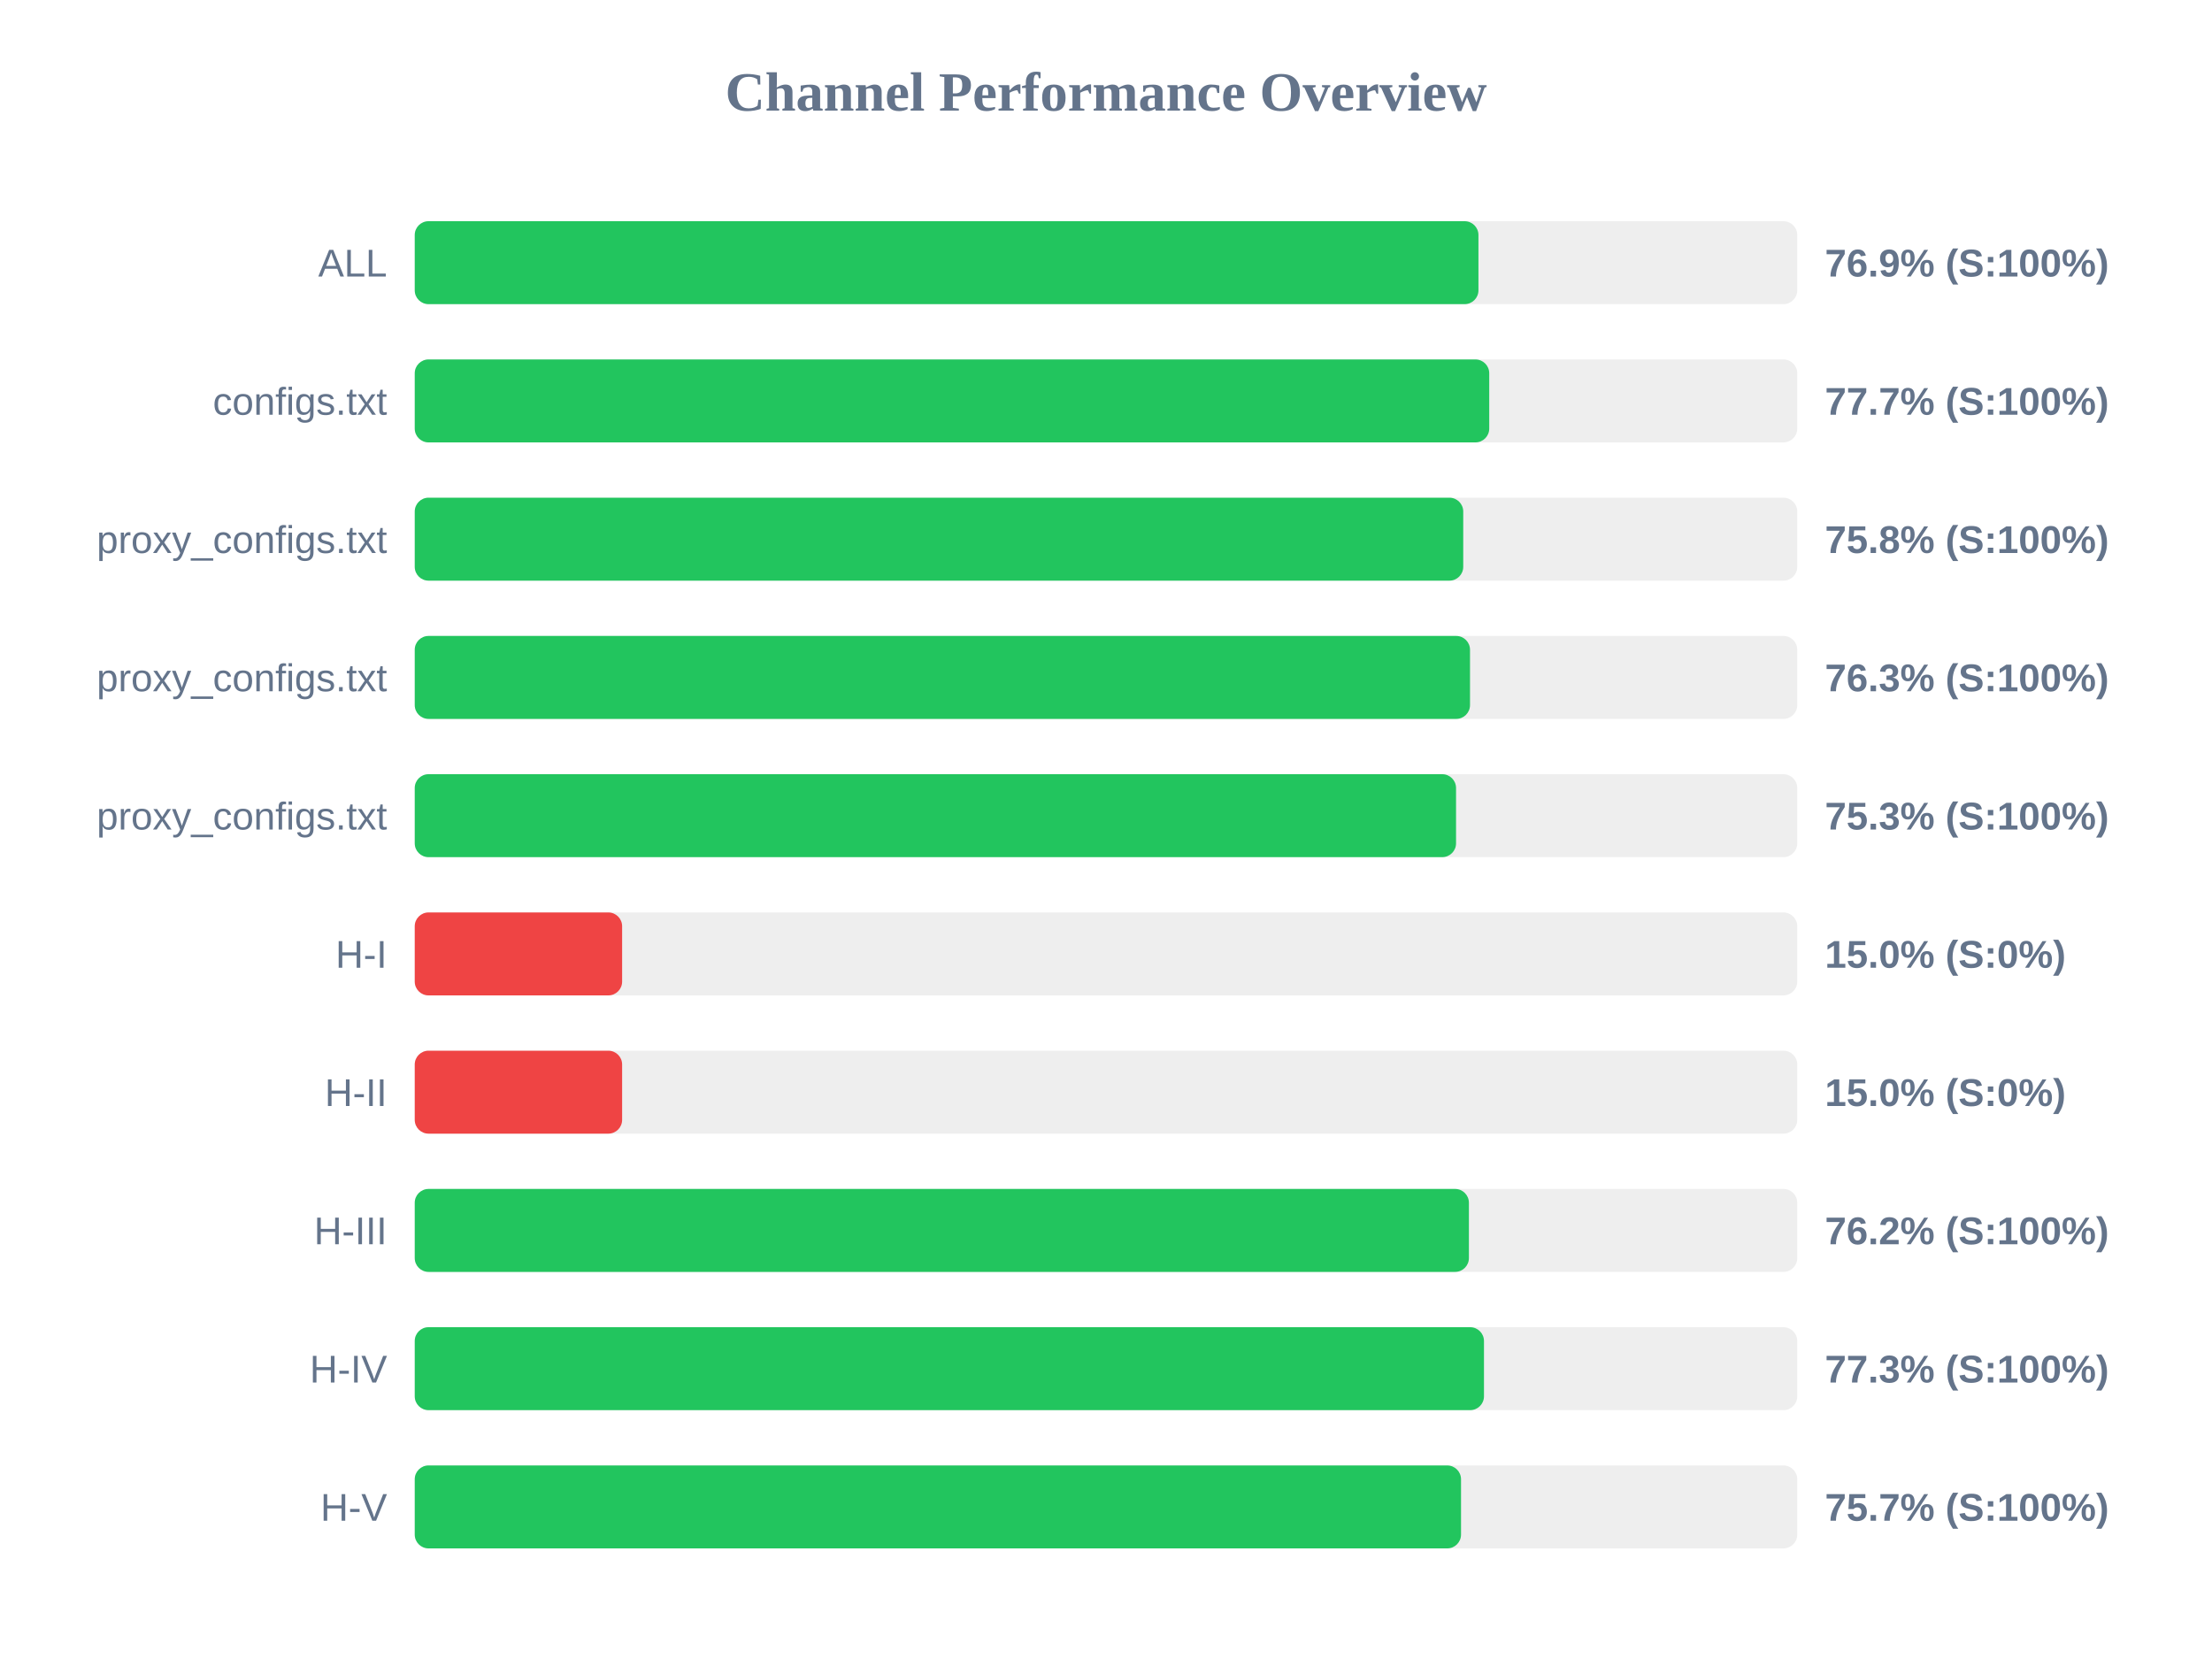
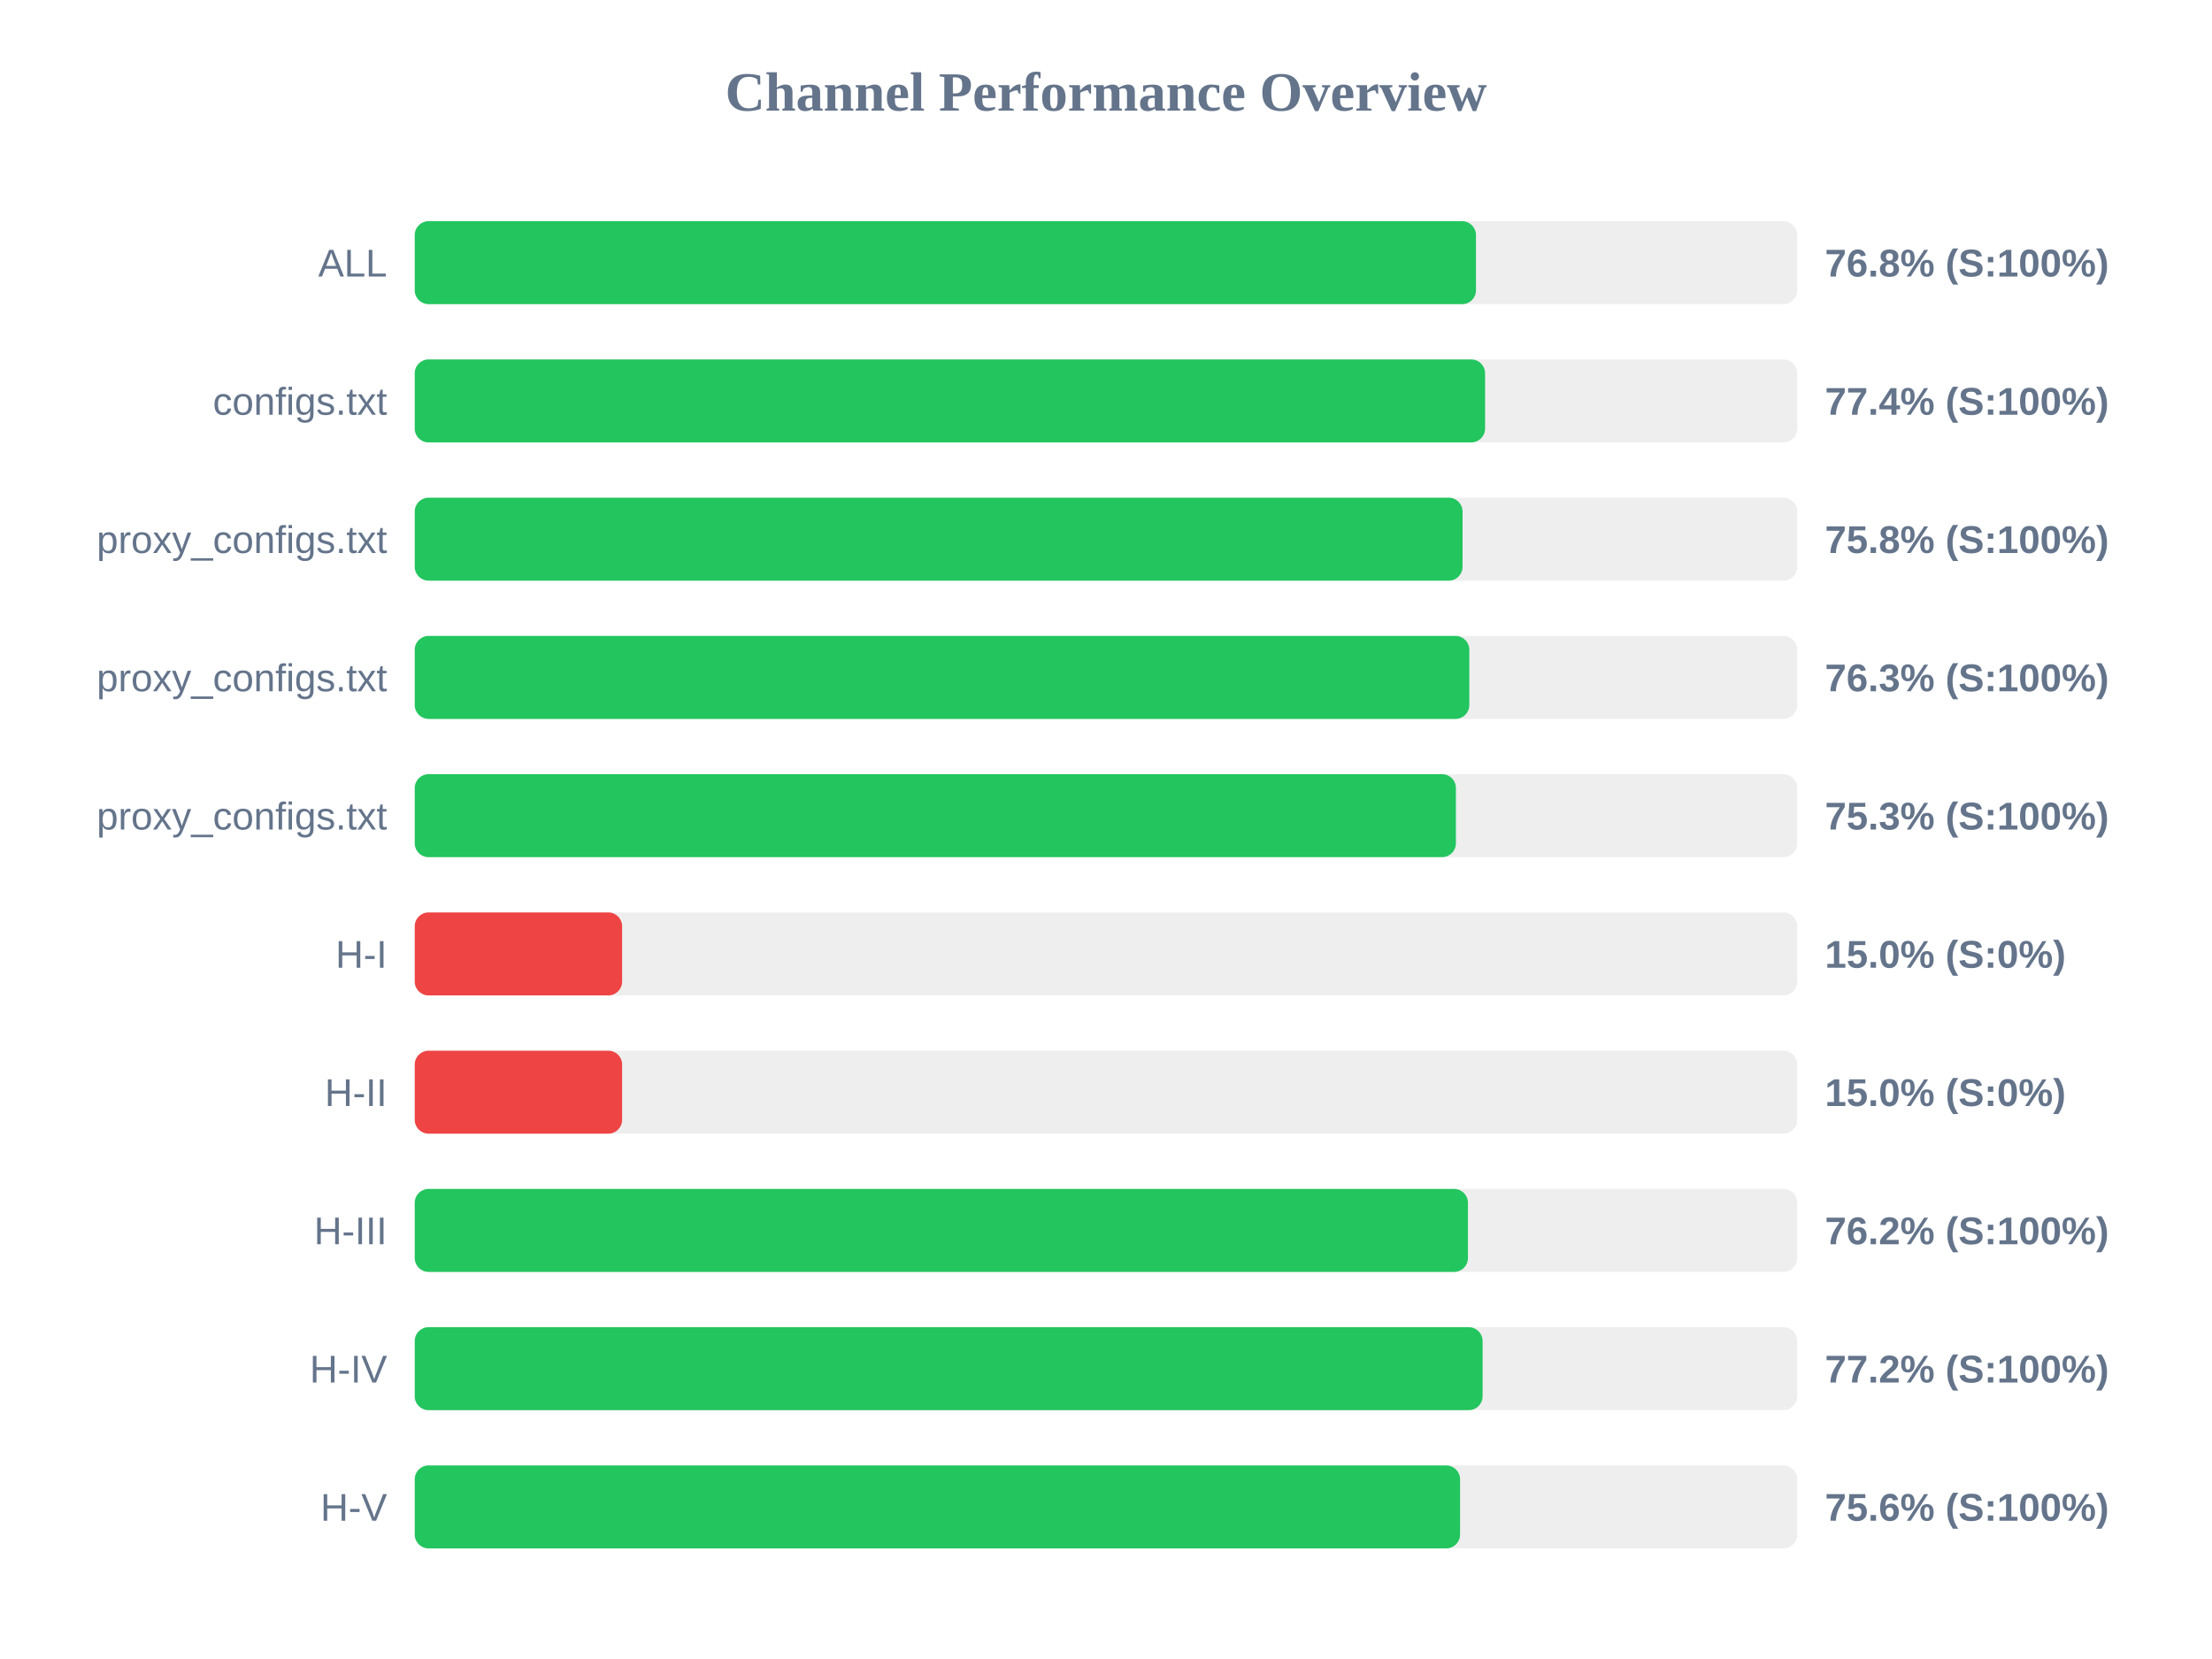
<svg xmlns="http://www.w3.org/2000/svg" width="800" height="600" version="1.1">
  <style>
        .row { font: 14px Arial; fill: #64748b; }
        .score { font: bold 14px Arial; fill: #64748b; }
    </style>
  <text x="400" y="40" text-anchor="middle" font-size="20px" font-weight="bold" fill="#64748b">Channel Performance Overview</text>
  <rect x="150" y="80" width="500" height="30" fill="#eee" rx="5" />
-   <rect x="150" y="80" width="384.7" height="30" fill="#22c55e" rx="5" />
+   <rect x="150" y="80" width="383.8" height="30" fill="#22c55e" rx="5" />
  <text x="140" y="100" text-anchor="end" class="row">ALL</text>
-   <text x="660" y="100" text-anchor="start" class="score">76.9% (S:100%)</text>
+   <text x="660" y="100" text-anchor="start" class="score">76.8% (S:100%)</text>
  <rect x="150" y="130" width="500" height="30" fill="#eee" rx="5" />
-   <rect x="150" y="130" width="388.6" height="30" fill="#22c55e" rx="5" />
+   <rect x="150" y="130" width="387.1" height="30" fill="#22c55e" rx="5" />
  <text x="140" y="150" text-anchor="end" class="row">configs.txt</text>
-   <text x="660" y="150" text-anchor="start" class="score">77.7% (S:100%)</text>
+   <text x="660" y="150" text-anchor="start" class="score">77.4% (S:100%)</text>
  <rect x="150" y="180" width="500" height="30" fill="#eee" rx="5" />
-   <rect x="150" y="180" width="379.2" height="30" fill="#22c55e" rx="5" />
+   <rect x="150" y="180" width="378.95" height="30" fill="#22c55e" rx="5" />
  <text x="140" y="200" text-anchor="end" class="row">proxy_configs.txt</text>
  <text x="660" y="200" text-anchor="start" class="score">75.8% (S:100%)</text>
  <rect x="150" y="230" width="500" height="30" fill="#eee" rx="5" />
-   <rect x="150" y="230" width="381.65" height="30" fill="#22c55e" rx="5" />
+   <rect x="150" y="230" width="381.4" height="30" fill="#22c55e" rx="5" />
  <text x="140" y="250" text-anchor="end" class="row">proxy_configs.txt</text>
  <text x="660" y="250" text-anchor="start" class="score">76.3% (S:100%)</text>
  <rect x="150" y="280" width="500" height="30" fill="#eee" rx="5" />
-   <rect x="150" y="280" width="376.6" height="30" fill="#22c55e" rx="5" />
+   <rect x="150" y="280" width="376.55" height="30" fill="#22c55e" rx="5" />
  <text x="140" y="300" text-anchor="end" class="row">proxy_configs.txt</text>
  <text x="660" y="300" text-anchor="start" class="score">75.3% (S:100%)</text>
  <rect x="150" y="330" width="500" height="30" fill="#eee" rx="5" />
  <rect x="150" y="330" width="75.0" height="30" fill="#ef4444" rx="5" />
  <text x="140" y="350" text-anchor="end" class="row">H-I</text>
  <text x="660" y="350" text-anchor="start" class="score">15.0% (S:0%)</text>
  <rect x="150" y="380" width="500" height="30" fill="#eee" rx="5" />
  <rect x="150" y="380" width="75.0" height="30" fill="#ef4444" rx="5" />
  <text x="140" y="400" text-anchor="end" class="row">H-II</text>
  <text x="660" y="400" text-anchor="start" class="score">15.0% (S:0%)</text>
  <rect x="150" y="430" width="500" height="30" fill="#eee" rx="5" />
-   <rect x="150" y="430" width="381.25" height="30" fill="#22c55e" rx="5" />
+   <rect x="150" y="430" width="380.9" height="30" fill="#22c55e" rx="5" />
  <text x="140" y="450" text-anchor="end" class="row">H-III</text>
  <text x="660" y="450" text-anchor="start" class="score">76.2% (S:100%)</text>
  <rect x="150" y="480" width="500" height="30" fill="#eee" rx="5" />
-   <rect x="150" y="480" width="386.7" height="30" fill="#22c55e" rx="5" />
+   <rect x="150" y="480" width="386.2" height="30" fill="#22c55e" rx="5" />
  <text x="140" y="500" text-anchor="end" class="row">H-IV</text>
-   <text x="660" y="500" text-anchor="start" class="score">77.3% (S:100%)</text>
+   <text x="660" y="500" text-anchor="start" class="score">77.2% (S:100%)</text>
  <rect x="150" y="530" width="500" height="30" fill="#eee" rx="5" />
-   <rect x="150" y="530" width="378.4" height="30" fill="#22c55e" rx="5" />
+   <rect x="150" y="530" width="378.05" height="30" fill="#22c55e" rx="5" />
  <text x="140" y="550" text-anchor="end" class="row">H-V</text>
-   <text x="660" y="550" text-anchor="start" class="score">75.7% (S:100%)</text>
+   <text x="660" y="550" text-anchor="start" class="score">75.6% (S:100%)</text>
</svg>
